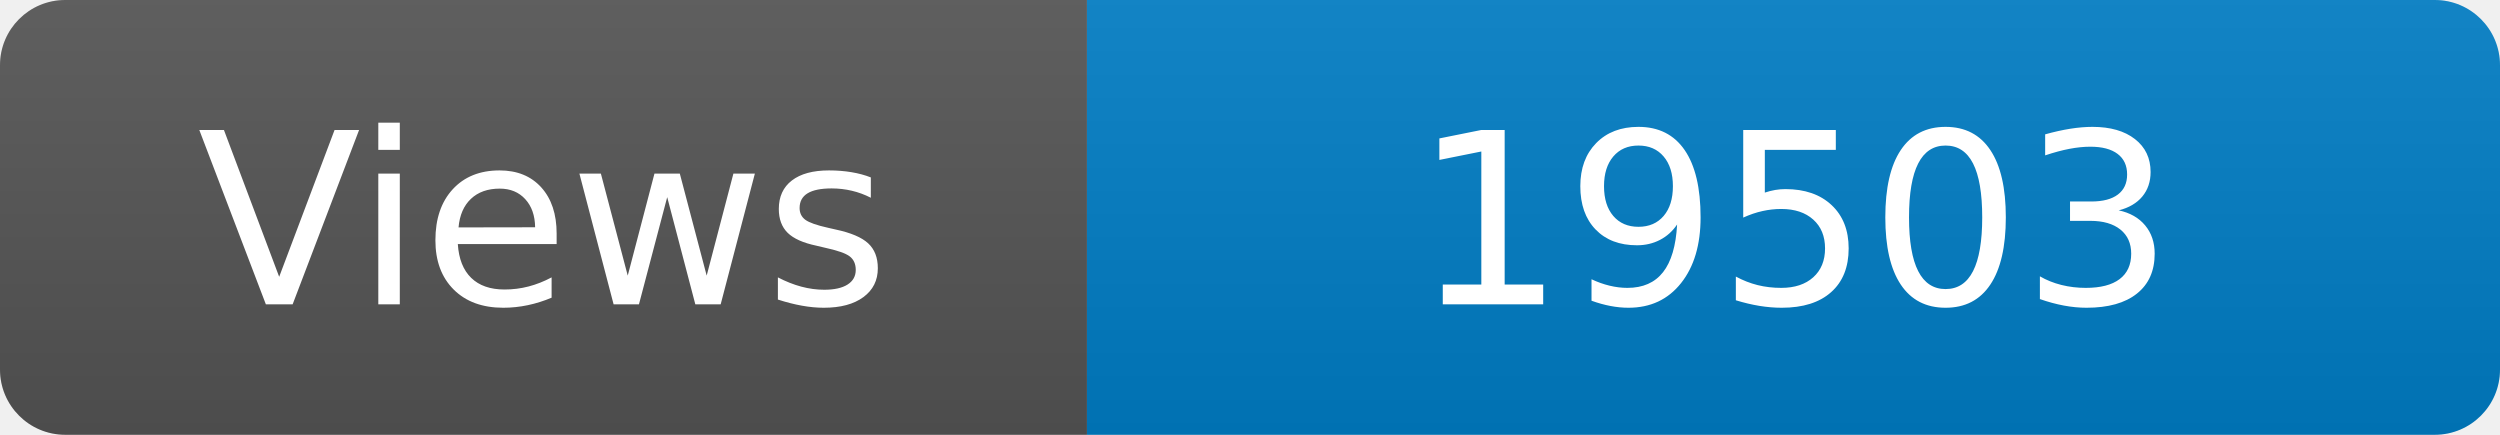
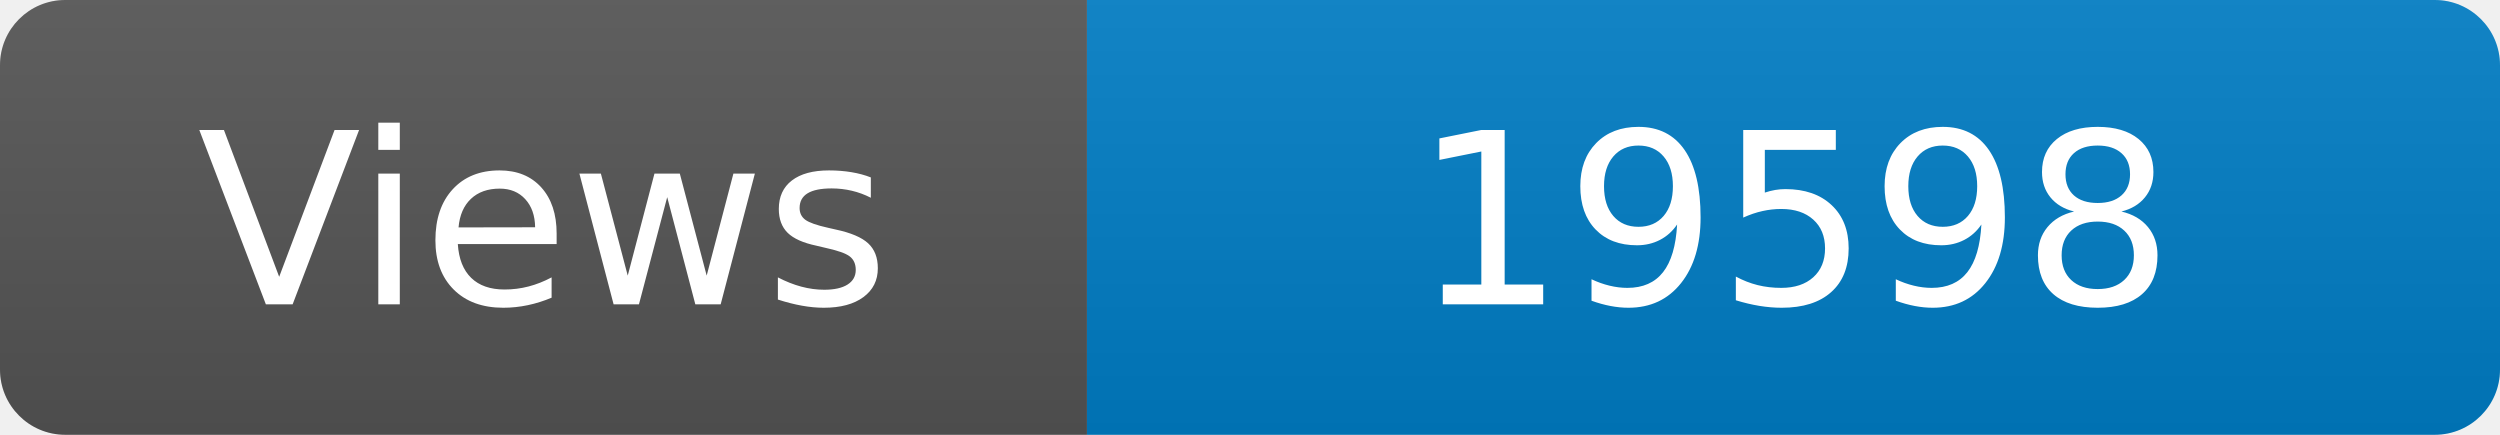
<svg xmlns="http://www.w3.org/2000/svg" width="115" height="20" role="img" aria-label="Maintained?: yes">
  <linearGradient id="s" x2="0" y2="100%">
    <stop offset="0" stop-color="#bbb" stop-opacity=".1" />
    <stop offset="1" stop-opacity=".1" />
  </linearGradient>
  <clipPath id="r">
    <rect width="115" height="20" rx="3" fill="#fff" />
  </clipPath>
  <g clip-path="url(#r)">
    <rect width="50" height="20" fill="#555" />
    <rect x="50" width="160" height="20" fill="#007ec6" />
    <rect width="115" height="20" fill="url(#s)" />
  </g>
  <g fill="#fff" text-anchor="middle" font-family="Verdana,Geneva,DejaVu Sans,sans-serif" font-size="110">
    <text x="250" y="140" transform="scale(.1)" fill="#fff">Views</text>
-     <text x="825" y="140" transform="scale(.1)" fill="#fff">19503</text>
+     <text x="825" y="140" transform="scale(.1)" fill="#fff">19598</text>
  </g>
</svg>
